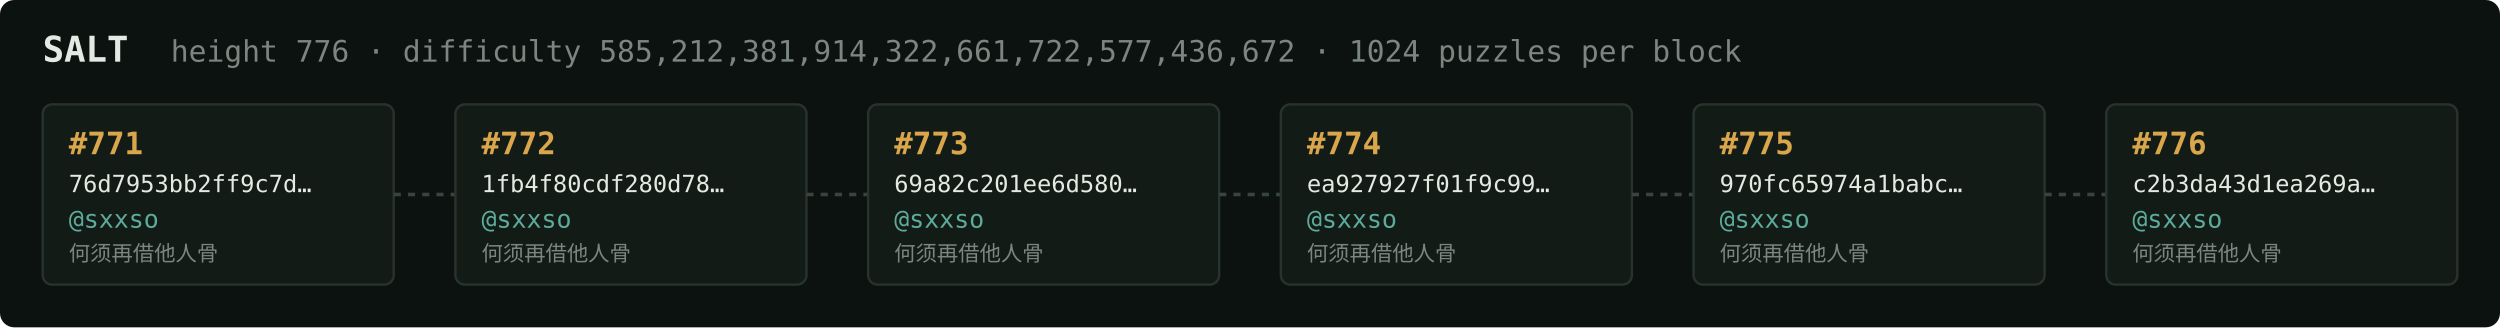
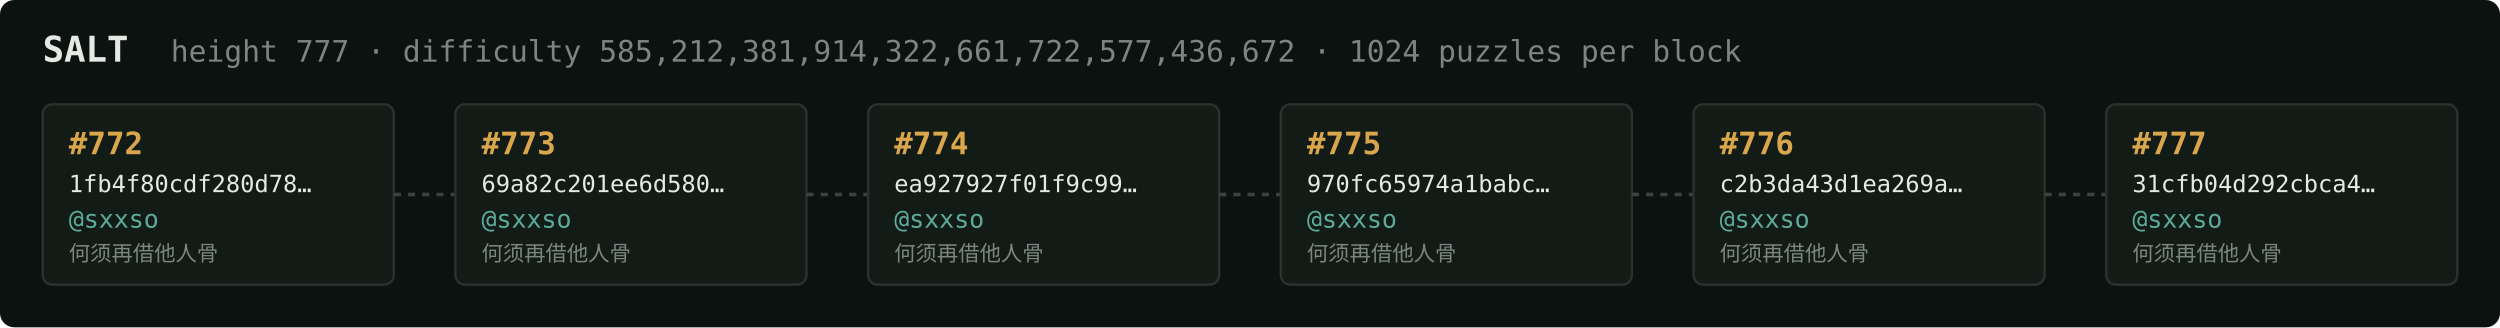
<svg xmlns="http://www.w3.org/2000/svg" width="1054" height="138" viewBox="0 0 1054 138" font-family="ui-monospace,SFMono-Regular,Menlo,monospace">
  <rect fill="#0c1210" width="1054" height="138" rx="6" />
  <text x="18" y="26" fill="#e5e9e3" font-size="15" font-weight="700">SALT</text>
-   <text x="72" y="26" fill="#7a867f" font-size="12.5">height 776 · difficulty 585,212,381,914,322,661,722,577,436,672 · 1024 puzzles per block</text>
+   <text x="72" y="26" fill="#7a867f" font-size="12.5">height 777 · difficulty 585,212,381,914,322,661,722,577,436,672 · 1024 puzzles per block</text>
  <rect x="18" y="44" width="148" height="76" rx="4" fill="#131b17" stroke="#28332e" stroke-width="1" />
-   <text x="29" y="65" fill="#d9a64c" font-size="13" font-weight="700">#771</text>
-   <text x="29" y="81" fill="#e5e9e3" font-size="10">76d7953bb2ff9c7d…</text>
+   <text x="29" y="65" fill="#d9a64c" font-size="13" font-weight="700">#772</text>
+   <text x="29" y="81" fill="#e5e9e3" font-size="10">1fb4f80cdf280d78…</text>
  <text x="29" y="96" fill="#5cab9b" font-size="10.5">@sxxso</text>
  <text x="29" y="110" fill="#7a867f" font-size="9">何须再借他人骨</text>
  <line x1="166" y1="82.0" x2="192" y2="82.0" stroke="#38443e" stroke-width="1.5" stroke-dasharray="3 3" />
  <rect x="192" y="44" width="148" height="76" rx="4" fill="#131b17" stroke="#28332e" stroke-width="1" />
-   <text x="203" y="65" fill="#d9a64c" font-size="13" font-weight="700">#772</text>
-   <text x="203" y="81" fill="#e5e9e3" font-size="10">1fb4f80cdf280d78…</text>
+   <text x="203" y="65" fill="#d9a64c" font-size="13" font-weight="700">#773</text>
+   <text x="203" y="81" fill="#e5e9e3" font-size="10">69a82c201ee6d580…</text>
  <text x="203" y="96" fill="#5cab9b" font-size="10.5">@sxxso</text>
  <text x="203" y="110" fill="#7a867f" font-size="9">何须再借他人骨</text>
  <line x1="340" y1="82.0" x2="366" y2="82.0" stroke="#38443e" stroke-width="1.5" stroke-dasharray="3 3" />
  <rect x="366" y="44" width="148" height="76" rx="4" fill="#131b17" stroke="#28332e" stroke-width="1" />
-   <text x="377" y="65" fill="#d9a64c" font-size="13" font-weight="700">#773</text>
-   <text x="377" y="81" fill="#e5e9e3" font-size="10">69a82c201ee6d580…</text>
+   <text x="377" y="65" fill="#d9a64c" font-size="13" font-weight="700">#774</text>
+   <text x="377" y="81" fill="#e5e9e3" font-size="10">ea927927f01f9c99…</text>
  <text x="377" y="96" fill="#5cab9b" font-size="10.5">@sxxso</text>
  <text x="377" y="110" fill="#7a867f" font-size="9">何须再借他人骨</text>
  <line x1="514" y1="82.0" x2="540" y2="82.0" stroke="#38443e" stroke-width="1.5" stroke-dasharray="3 3" />
  <rect x="540" y="44" width="148" height="76" rx="4" fill="#131b17" stroke="#28332e" stroke-width="1" />
-   <text x="551" y="65" fill="#d9a64c" font-size="13" font-weight="700">#774</text>
-   <text x="551" y="81" fill="#e5e9e3" font-size="10">ea927927f01f9c99…</text>
+   <text x="551" y="65" fill="#d9a64c" font-size="13" font-weight="700">#775</text>
+   <text x="551" y="81" fill="#e5e9e3" font-size="10">970fc65974a1babc…</text>
  <text x="551" y="96" fill="#5cab9b" font-size="10.5">@sxxso</text>
  <text x="551" y="110" fill="#7a867f" font-size="9">何须再借他人骨</text>
  <line x1="688" y1="82.0" x2="714" y2="82.0" stroke="#38443e" stroke-width="1.5" stroke-dasharray="3 3" />
  <rect x="714" y="44" width="148" height="76" rx="4" fill="#131b17" stroke="#28332e" stroke-width="1" />
-   <text x="725" y="65" fill="#d9a64c" font-size="13" font-weight="700">#775</text>
-   <text x="725" y="81" fill="#e5e9e3" font-size="10">970fc65974a1babc…</text>
+   <text x="725" y="65" fill="#d9a64c" font-size="13" font-weight="700">#776</text>
+   <text x="725" y="81" fill="#e5e9e3" font-size="10">c2b3da43d1ea269a…</text>
  <text x="725" y="96" fill="#5cab9b" font-size="10.5">@sxxso</text>
  <text x="725" y="110" fill="#7a867f" font-size="9">何须再借他人骨</text>
  <line x1="862" y1="82.0" x2="888" y2="82.0" stroke="#38443e" stroke-width="1.5" stroke-dasharray="3 3" />
  <rect x="888" y="44" width="148" height="76" rx="4" fill="#131b17" stroke="#28332e" stroke-width="1" />
-   <text x="899" y="65" fill="#d9a64c" font-size="13" font-weight="700">#776</text>
-   <text x="899" y="81" fill="#e5e9e3" font-size="10">c2b3da43d1ea269a…</text>
+   <text x="899" y="65" fill="#d9a64c" font-size="13" font-weight="700">#777</text>
+   <text x="899" y="81" fill="#e5e9e3" font-size="10">31cfb04d292cbca4…</text>
  <text x="899" y="96" fill="#5cab9b" font-size="10.5">@sxxso</text>
  <text x="899" y="110" fill="#7a867f" font-size="9">何须再借他人骨</text>
</svg>
